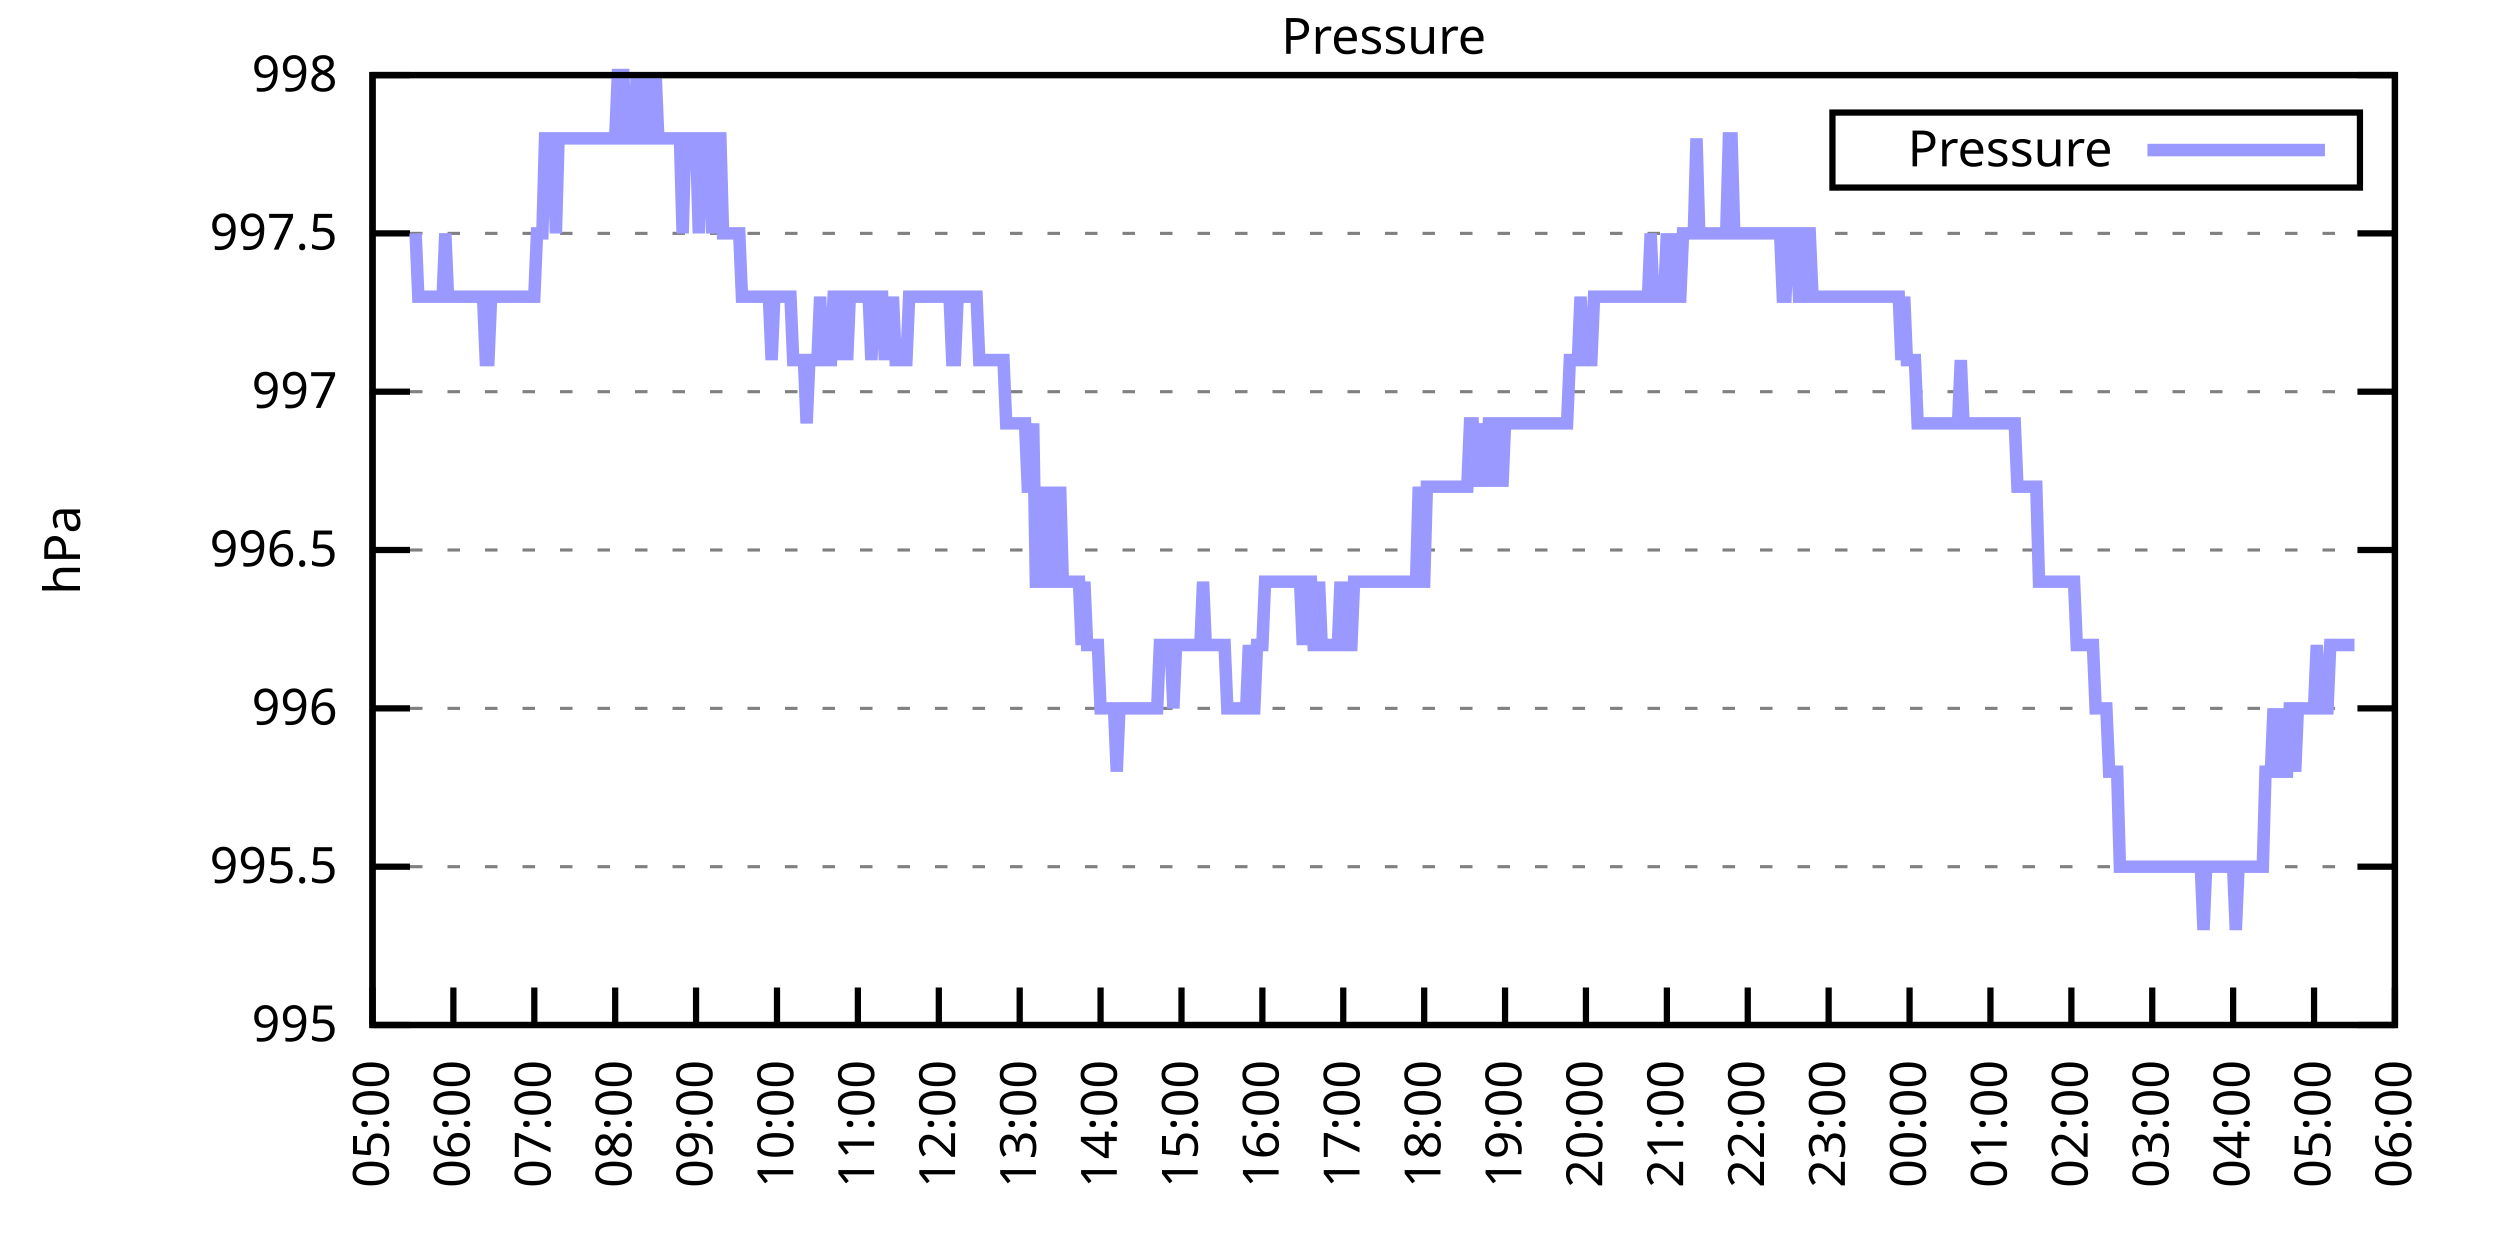
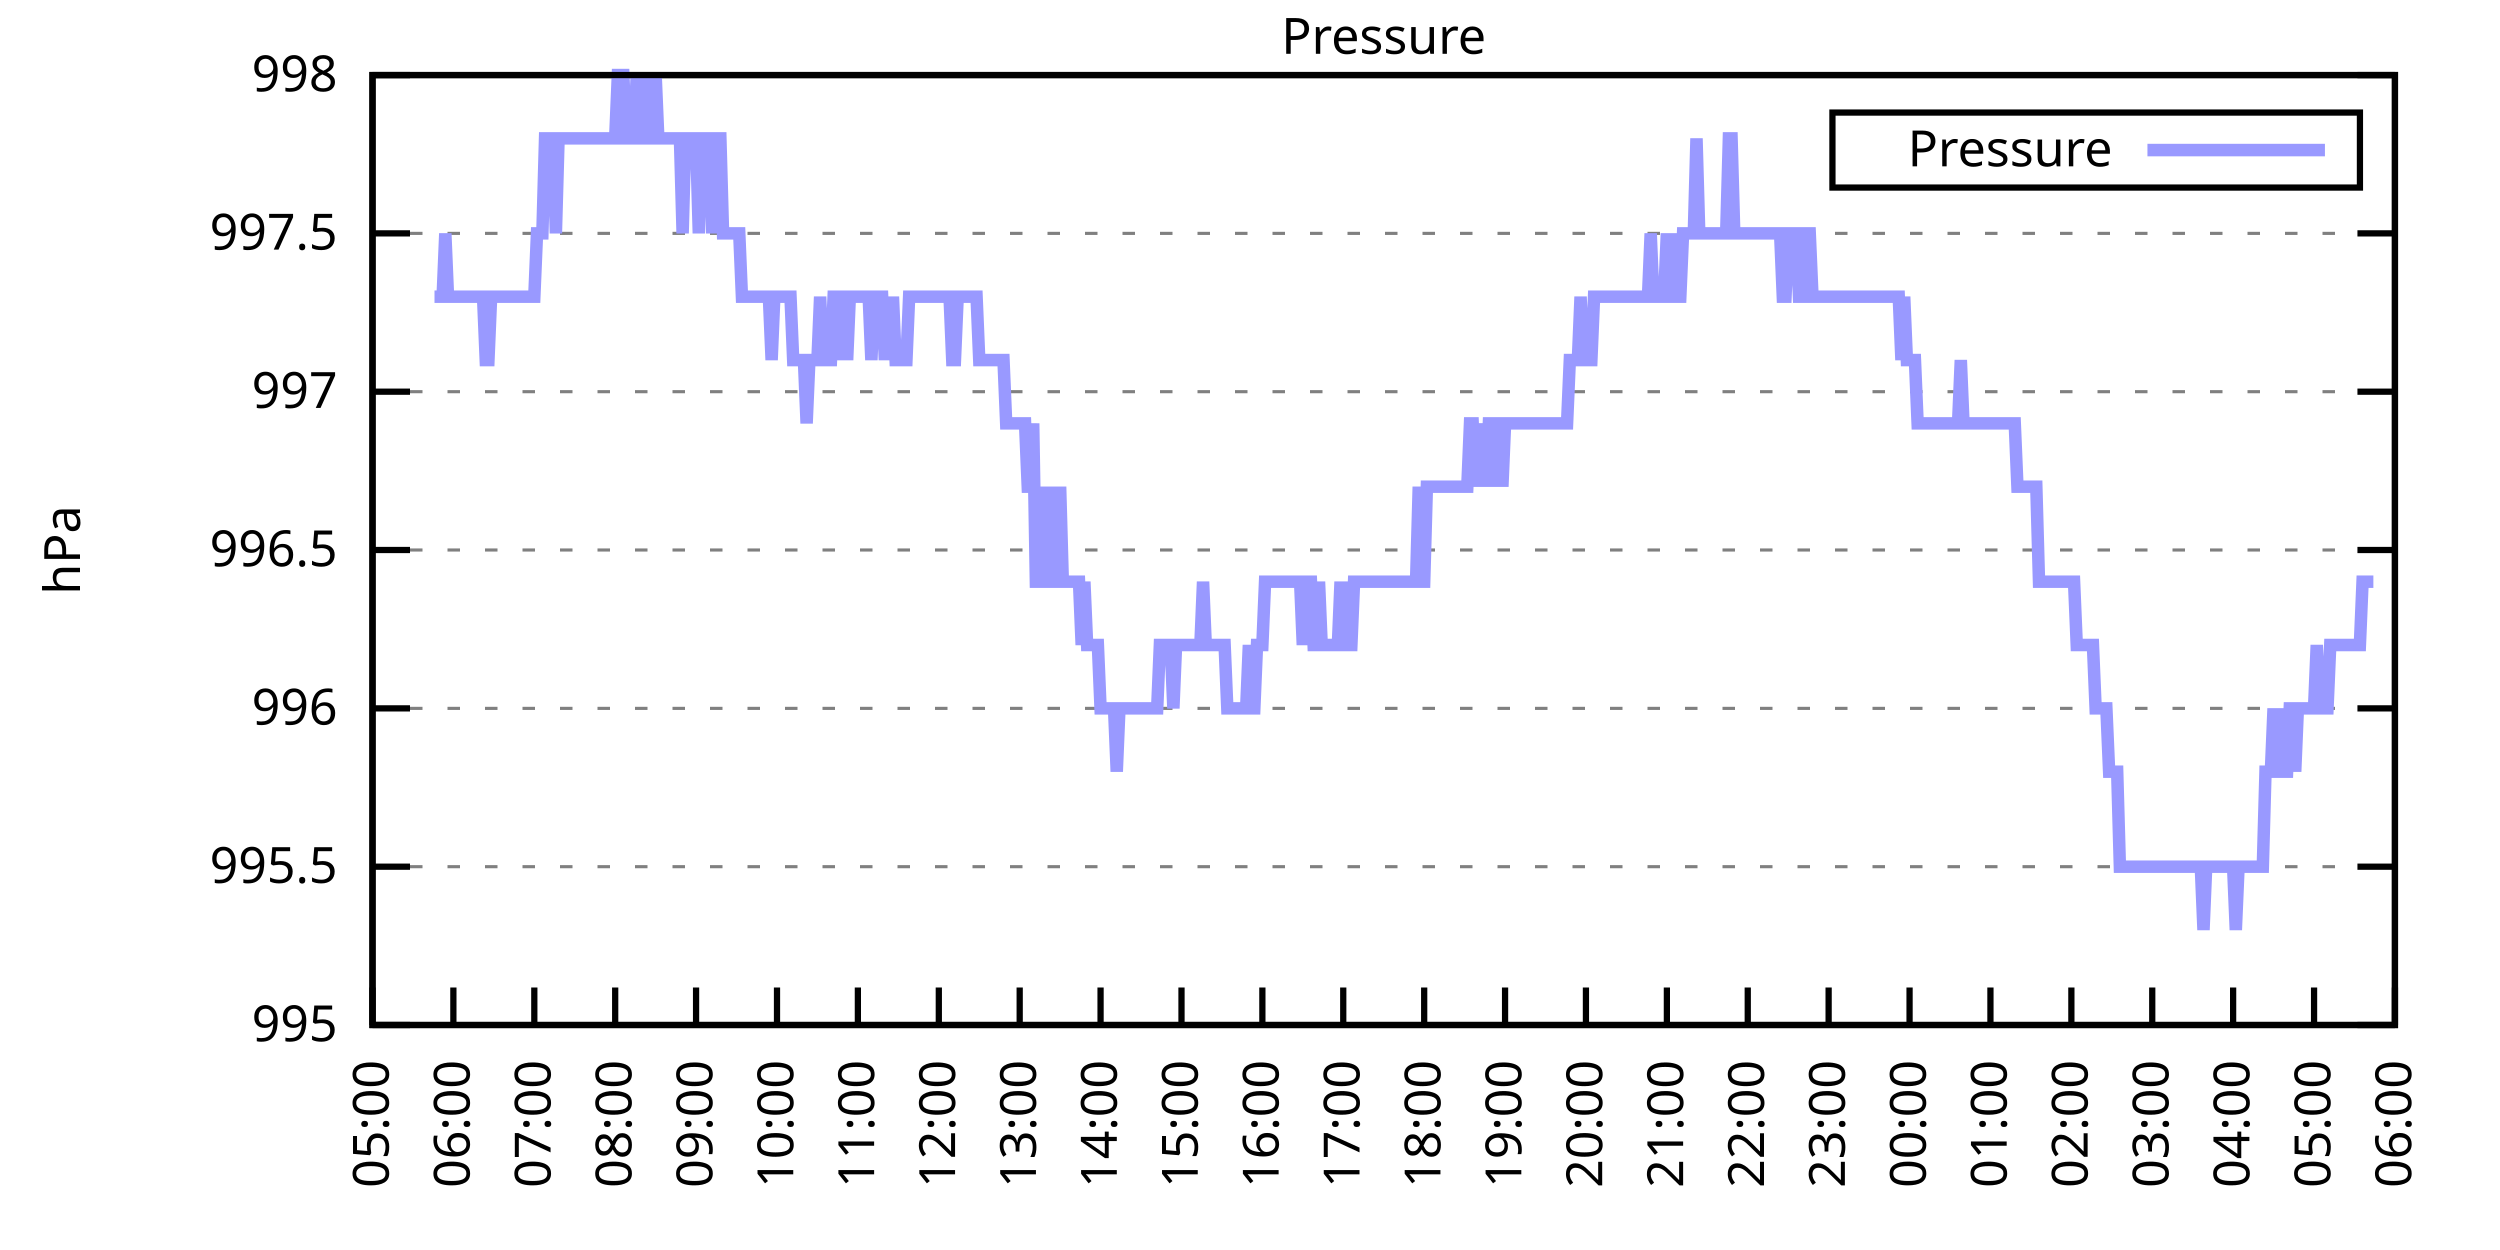
<svg xmlns="http://www.w3.org/2000/svg" xmlns:xlink="http://www.w3.org/1999/xlink" width="400" height="200" viewBox="0 0 400 200">
  <g id="gnuplot_canvas">
    <rect x="0" y="0" width="400" height="200" fill="none" />
    <defs>
      <circle id="gpDot" r="0.5" stroke-width="0.5" stroke="currentColor" />
      <path id="gpPt0" stroke-width="0.333" stroke="currentColor" d="M-1,0 h2 M0,-1 v2" />
      <path id="gpPt1" stroke-width="0.333" stroke="currentColor" d="M-1,-1 L1,1 M1,-1 L-1,1" />
      <path id="gpPt2" stroke-width="0.333" stroke="currentColor" d="M-1,0 L1,0 M0,-1 L0,1 M-1,-1 L1,1 M-1,1 L1,-1" />
      <rect id="gpPt3" stroke-width="0.333" stroke="currentColor" x="-1" y="-1" width="2" height="2" />
      <rect id="gpPt4" stroke-width="0.333" stroke="currentColor" fill="currentColor" x="-1" y="-1" width="2" height="2" />
      <circle id="gpPt5" stroke-width="0.333" stroke="currentColor" cx="0" cy="0" r="1" />
      <use xlink:href="#gpPt5" id="gpPt6" fill="currentColor" stroke="none" />
      <path id="gpPt7" stroke-width="0.333" stroke="currentColor" d="M0,-1.33 L-1.33,0.67 L1.33,0.67 z" />
      <use xlink:href="#gpPt7" id="gpPt8" fill="currentColor" stroke="none" />
      <use xlink:href="#gpPt7" id="gpPt9" stroke="currentColor" transform="rotate(180)" />
      <use xlink:href="#gpPt9" id="gpPt10" fill="currentColor" stroke="none" />
      <use xlink:href="#gpPt3" id="gpPt11" stroke="currentColor" transform="rotate(45)" />
      <use xlink:href="#gpPt11" id="gpPt12" fill="currentColor" stroke="none" />
      <path id="gpPt13" stroke-width="0.333" stroke="currentColor" d="M0,1.330 L1.265,0.411 L0.782,-1.067 L-0.782,-1.076 L-1.265,0.411 z" />
      <use xlink:href="#gpPt13" id="gpPt14" fill="currentColor" stroke="none" />
      <filter id="textbox" filterUnits="objectBoundingBox" x="0" y="0" height="1" width="1">
        <feFlood flood-color="white" flood-opacity="1" result="bgnd" />
        <feComposite in="SourceGraphic" in2="bgnd" operator="atop" />
      </filter>
      <filter id="greybox" filterUnits="objectBoundingBox" x="0" y="0" height="1" width="1">
        <feFlood flood-color="lightgrey" flood-opacity="1" result="grey" />
        <feComposite in="SourceGraphic" in2="grey" operator="atop" />
      </filter>
    </defs>
    <g fill="none" color="white" stroke="currentColor" stroke-width="1.00" stroke-linecap="butt" stroke-linejoin="miter">
</g>
    <g fill="none" color="black" stroke="currentColor" stroke-width="1.00" stroke-linecap="butt" stroke-linejoin="miter">
      <g stroke="none" shape-rendering="crispEdges">
        <polygon fill="rgb(255, 255, 255)" points="59.60,164.00 383.18,164.00 383.18,12.02 59.60,12.02 " />
      </g>
    </g>
    <g fill="none" color="black" stroke="currentColor" stroke-width="1.00" stroke-linecap="butt" stroke-linejoin="miter">
</g>
    <g fill="none" color="black" stroke="black" stroke-width="0.50" stroke-linecap="butt" stroke-linejoin="miter">
</g>
    <g fill="none" color="gray" stroke="currentColor" stroke-width="0.50" stroke-linecap="butt" stroke-linejoin="miter">
      <path stroke="gray" stroke-dasharray="2,4" class="gridline" d="M59.60,164.00 L383.19,164.00  " />
    </g>
    <g fill="none" color="gray" stroke="gray" stroke-width="1.00" stroke-linecap="butt" stroke-linejoin="miter">
</g>
    <g fill="none" color="black" stroke="currentColor" stroke-width="1.00" stroke-linecap="butt" stroke-linejoin="miter">
      <path stroke="black" d="M59.60,164.00 L65.60,164.00 M383.19,164.00 L377.19,164.00  " />
      <g transform="translate(54.00,166.60)" stroke="none" fill="black" font-family="Sans" font-size="8.00" text-anchor="end">
        <text>
          <tspan font-family="Sans"> 995</tspan>
        </text>
      </g>
    </g>
    <g fill="none" color="black" stroke="currentColor" stroke-width="1.00" stroke-linecap="butt" stroke-linejoin="miter">
</g>
    <g fill="none" color="black" stroke="black" stroke-width="0.50" stroke-linecap="butt" stroke-linejoin="miter">
</g>
    <g fill="none" color="gray" stroke="currentColor" stroke-width="0.50" stroke-linecap="butt" stroke-linejoin="miter">
      <path stroke="gray" stroke-dasharray="2,4" class="gridline" d="M59.60,138.67 L383.19,138.67  " />
    </g>
    <g fill="none" color="gray" stroke="gray" stroke-width="1.00" stroke-linecap="butt" stroke-linejoin="miter">
</g>
    <g fill="none" color="black" stroke="currentColor" stroke-width="1.00" stroke-linecap="butt" stroke-linejoin="miter">
      <path stroke="black" d="M59.60,138.67 L65.60,138.67 M383.19,138.67 L377.19,138.67  " />
      <g transform="translate(54.00,141.27)" stroke="none" fill="black" font-family="Sans" font-size="8.00" text-anchor="end">
        <text>
          <tspan font-family="Sans"> 995.5</tspan>
        </text>
      </g>
    </g>
    <g fill="none" color="black" stroke="currentColor" stroke-width="1.00" stroke-linecap="butt" stroke-linejoin="miter">
</g>
    <g fill="none" color="black" stroke="black" stroke-width="0.50" stroke-linecap="butt" stroke-linejoin="miter">
</g>
    <g fill="none" color="gray" stroke="currentColor" stroke-width="0.50" stroke-linecap="butt" stroke-linejoin="miter">
      <path stroke="gray" stroke-dasharray="2,4" class="gridline" d="M59.60,113.34 L383.19,113.34  " />
    </g>
    <g fill="none" color="gray" stroke="gray" stroke-width="1.00" stroke-linecap="butt" stroke-linejoin="miter">
</g>
    <g fill="none" color="black" stroke="currentColor" stroke-width="1.00" stroke-linecap="butt" stroke-linejoin="miter">
      <path stroke="black" d="M59.60,113.34 L65.60,113.34 M383.19,113.34 L377.19,113.34  " />
      <g transform="translate(54.00,115.94)" stroke="none" fill="black" font-family="Sans" font-size="8.00" text-anchor="end">
        <text>
          <tspan font-family="Sans"> 996</tspan>
        </text>
      </g>
    </g>
    <g fill="none" color="black" stroke="currentColor" stroke-width="1.00" stroke-linecap="butt" stroke-linejoin="miter">
</g>
    <g fill="none" color="black" stroke="black" stroke-width="0.50" stroke-linecap="butt" stroke-linejoin="miter">
</g>
    <g fill="none" color="gray" stroke="currentColor" stroke-width="0.50" stroke-linecap="butt" stroke-linejoin="miter">
      <path stroke="gray" stroke-dasharray="2,4" class="gridline" d="M59.60,88.00 L383.19,88.00  " />
    </g>
    <g fill="none" color="gray" stroke="gray" stroke-width="1.00" stroke-linecap="butt" stroke-linejoin="miter">
</g>
    <g fill="none" color="black" stroke="currentColor" stroke-width="1.00" stroke-linecap="butt" stroke-linejoin="miter">
      <path stroke="black" d="M59.60,88.00 L65.60,88.00 M383.19,88.00 L377.19,88.00  " />
      <g transform="translate(54.00,90.60)" stroke="none" fill="black" font-family="Sans" font-size="8.00" text-anchor="end">
        <text>
          <tspan font-family="Sans"> 996.5</tspan>
        </text>
      </g>
    </g>
    <g fill="none" color="black" stroke="currentColor" stroke-width="1.00" stroke-linecap="butt" stroke-linejoin="miter">
</g>
    <g fill="none" color="black" stroke="black" stroke-width="0.50" stroke-linecap="butt" stroke-linejoin="miter">
</g>
    <g fill="none" color="gray" stroke="currentColor" stroke-width="0.50" stroke-linecap="butt" stroke-linejoin="miter">
      <path stroke="gray" stroke-dasharray="2,4" class="gridline" d="M59.60,62.67 L383.19,62.67  " />
    </g>
    <g fill="none" color="gray" stroke="gray" stroke-width="1.00" stroke-linecap="butt" stroke-linejoin="miter">
</g>
    <g fill="none" color="black" stroke="currentColor" stroke-width="1.00" stroke-linecap="butt" stroke-linejoin="miter">
      <path stroke="black" d="M59.60,62.67 L65.60,62.67 M383.19,62.67 L377.19,62.67  " />
      <g transform="translate(54.00,65.27)" stroke="none" fill="black" font-family="Sans" font-size="8.00" text-anchor="end">
        <text>
          <tspan font-family="Sans"> 997</tspan>
        </text>
      </g>
    </g>
    <g fill="none" color="black" stroke="currentColor" stroke-width="1.00" stroke-linecap="butt" stroke-linejoin="miter">
</g>
    <g fill="none" color="black" stroke="black" stroke-width="0.50" stroke-linecap="butt" stroke-linejoin="miter">
</g>
    <g fill="none" color="gray" stroke="currentColor" stroke-width="0.50" stroke-linecap="butt" stroke-linejoin="miter">
      <path stroke="gray" stroke-dasharray="2,4" class="gridline" d="M59.60,37.34 L383.19,37.34  " />
    </g>
    <g fill="none" color="gray" stroke="gray" stroke-width="1.00" stroke-linecap="butt" stroke-linejoin="miter">
</g>
    <g fill="none" color="black" stroke="currentColor" stroke-width="1.00" stroke-linecap="butt" stroke-linejoin="miter">
      <path stroke="black" d="M59.60,37.34 L65.60,37.34 M383.19,37.34 L377.19,37.34  " />
      <g transform="translate(54.00,39.94)" stroke="none" fill="black" font-family="Sans" font-size="8.00" text-anchor="end">
        <text>
          <tspan font-family="Sans"> 997.5</tspan>
        </text>
      </g>
    </g>
    <g fill="none" color="black" stroke="currentColor" stroke-width="1.00" stroke-linecap="butt" stroke-linejoin="miter">
</g>
    <g fill="none" color="black" stroke="black" stroke-width="0.50" stroke-linecap="butt" stroke-linejoin="miter">
</g>
    <g fill="none" color="gray" stroke="currentColor" stroke-width="0.50" stroke-linecap="butt" stroke-linejoin="miter">
      <path stroke="gray" stroke-dasharray="2,4" class="gridline" d="M59.60,12.01 L383.19,12.01  " />
    </g>
    <g fill="none" color="gray" stroke="gray" stroke-width="1.00" stroke-linecap="butt" stroke-linejoin="miter">
</g>
    <g fill="none" color="black" stroke="currentColor" stroke-width="1.00" stroke-linecap="butt" stroke-linejoin="miter">
      <path stroke="black" d="M59.60,12.01 L65.60,12.01 M383.19,12.01 L377.19,12.01  " />
      <g transform="translate(54.00,14.61)" stroke="none" fill="black" font-family="Sans" font-size="8.00" text-anchor="end">
        <text>
          <tspan font-family="Sans"> 998</tspan>
        </text>
      </g>
    </g>
    <g fill="none" color="black" stroke="currentColor" stroke-width="1.00" stroke-linecap="butt" stroke-linejoin="miter">
      <path stroke="black" d="M59.60,164.00 L59.60,158.00  " />
      <g transform="translate(62.20,169.60) rotate(270.00)" stroke="none" fill="black" font-family="Sans" font-size="8.00" text-anchor="end">
        <text>
          <tspan font-family="Sans">05:00</tspan>
        </text>
      </g>
    </g>
    <g fill="none" color="black" stroke="currentColor" stroke-width="1.00" stroke-linecap="butt" stroke-linejoin="miter">
      <path stroke="black" d="M72.54,164.00 L72.54,158.00  " />
      <g transform="translate(75.14,169.60) rotate(270.00)" stroke="none" fill="black" font-family="Sans" font-size="8.00" text-anchor="end">
        <text>
          <tspan font-family="Sans">06:00</tspan>
        </text>
      </g>
    </g>
    <g fill="none" color="black" stroke="currentColor" stroke-width="1.00" stroke-linecap="butt" stroke-linejoin="miter">
      <path stroke="black" d="M85.49,164.00 L85.49,158.00  " />
      <g transform="translate(88.09,169.60) rotate(270.00)" stroke="none" fill="black" font-family="Sans" font-size="8.00" text-anchor="end">
        <text>
          <tspan font-family="Sans">07:00</tspan>
        </text>
      </g>
    </g>
    <g fill="none" color="black" stroke="currentColor" stroke-width="1.00" stroke-linecap="butt" stroke-linejoin="miter">
      <path stroke="black" d="M98.43,164.00 L98.43,158.00  " />
      <g transform="translate(101.03,169.60) rotate(270.00)" stroke="none" fill="black" font-family="Sans" font-size="8.00" text-anchor="end">
        <text>
          <tspan font-family="Sans">08:00</tspan>
        </text>
      </g>
    </g>
    <g fill="none" color="black" stroke="currentColor" stroke-width="1.00" stroke-linecap="butt" stroke-linejoin="miter">
      <path stroke="black" d="M111.37,164.00 L111.37,158.00  " />
      <g transform="translate(113.97,169.60) rotate(270.00)" stroke="none" fill="black" font-family="Sans" font-size="8.00" text-anchor="end">
        <text>
          <tspan font-family="Sans">09:00</tspan>
        </text>
      </g>
    </g>
    <g fill="none" color="black" stroke="currentColor" stroke-width="1.00" stroke-linecap="butt" stroke-linejoin="miter">
      <path stroke="black" d="M124.32,164.00 L124.32,158.00  " />
      <g transform="translate(126.92,169.60) rotate(270.00)" stroke="none" fill="black" font-family="Sans" font-size="8.00" text-anchor="end">
        <text>
          <tspan font-family="Sans">10:00</tspan>
        </text>
      </g>
    </g>
    <g fill="none" color="black" stroke="currentColor" stroke-width="1.00" stroke-linecap="butt" stroke-linejoin="miter">
      <path stroke="black" d="M137.26,164.00 L137.26,158.00  " />
      <g transform="translate(139.86,169.60) rotate(270.00)" stroke="none" fill="black" font-family="Sans" font-size="8.00" text-anchor="end">
        <text>
          <tspan font-family="Sans">11:00</tspan>
        </text>
      </g>
    </g>
    <g fill="none" color="black" stroke="currentColor" stroke-width="1.00" stroke-linecap="butt" stroke-linejoin="miter">
      <path stroke="black" d="M150.21,164.00 L150.21,158.00  " />
      <g transform="translate(152.81,169.60) rotate(270.00)" stroke="none" fill="black" font-family="Sans" font-size="8.00" text-anchor="end">
        <text>
          <tspan font-family="Sans">12:00</tspan>
        </text>
      </g>
    </g>
    <g fill="none" color="black" stroke="currentColor" stroke-width="1.00" stroke-linecap="butt" stroke-linejoin="miter">
      <path stroke="black" d="M163.15,164.00 L163.15,158.00  " />
      <g transform="translate(165.75,169.60) rotate(270.00)" stroke="none" fill="black" font-family="Sans" font-size="8.00" text-anchor="end">
        <text>
          <tspan font-family="Sans">13:00</tspan>
        </text>
      </g>
    </g>
    <g fill="none" color="black" stroke="currentColor" stroke-width="1.00" stroke-linecap="butt" stroke-linejoin="miter">
      <path stroke="black" d="M176.09,164.00 L176.09,158.00  " />
      <g transform="translate(178.69,169.60) rotate(270.00)" stroke="none" fill="black" font-family="Sans" font-size="8.00" text-anchor="end">
        <text>
          <tspan font-family="Sans">14:00</tspan>
        </text>
      </g>
    </g>
    <g fill="none" color="black" stroke="currentColor" stroke-width="1.00" stroke-linecap="butt" stroke-linejoin="miter">
      <path stroke="black" d="M189.04,164.00 L189.04,158.00  " />
      <g transform="translate(191.64,169.60) rotate(270.00)" stroke="none" fill="black" font-family="Sans" font-size="8.00" text-anchor="end">
        <text>
          <tspan font-family="Sans">15:00</tspan>
        </text>
      </g>
    </g>
    <g fill="none" color="black" stroke="currentColor" stroke-width="1.00" stroke-linecap="butt" stroke-linejoin="miter">
      <path stroke="black" d="M201.98,164.00 L201.98,158.00  " />
      <g transform="translate(204.58,169.60) rotate(270.00)" stroke="none" fill="black" font-family="Sans" font-size="8.00" text-anchor="end">
        <text>
          <tspan font-family="Sans">16:00</tspan>
        </text>
      </g>
    </g>
    <g fill="none" color="black" stroke="currentColor" stroke-width="1.00" stroke-linecap="butt" stroke-linejoin="miter">
      <path stroke="black" d="M214.92,164.00 L214.92,158.00  " />
      <g transform="translate(217.52,169.60) rotate(270.00)" stroke="none" fill="black" font-family="Sans" font-size="8.00" text-anchor="end">
        <text>
          <tspan font-family="Sans">17:00</tspan>
        </text>
      </g>
    </g>
    <g fill="none" color="black" stroke="currentColor" stroke-width="1.00" stroke-linecap="butt" stroke-linejoin="miter">
      <path stroke="black" d="M227.87,164.00 L227.87,158.00  " />
      <g transform="translate(230.47,169.60) rotate(270.00)" stroke="none" fill="black" font-family="Sans" font-size="8.00" text-anchor="end">
        <text>
          <tspan font-family="Sans">18:00</tspan>
        </text>
      </g>
    </g>
    <g fill="none" color="black" stroke="currentColor" stroke-width="1.00" stroke-linecap="butt" stroke-linejoin="miter">
      <path stroke="black" d="M240.81,164.00 L240.81,158.00  " />
      <g transform="translate(243.41,169.60) rotate(270.00)" stroke="none" fill="black" font-family="Sans" font-size="8.00" text-anchor="end">
        <text>
          <tspan font-family="Sans">19:00</tspan>
        </text>
      </g>
    </g>
    <g fill="none" color="black" stroke="currentColor" stroke-width="1.00" stroke-linecap="butt" stroke-linejoin="miter">
      <path stroke="black" d="M253.75,164.00 L253.75,158.00  " />
      <g transform="translate(256.35,169.60) rotate(270.00)" stroke="none" fill="black" font-family="Sans" font-size="8.00" text-anchor="end">
        <text>
          <tspan font-family="Sans">20:00</tspan>
        </text>
      </g>
    </g>
    <g fill="none" color="black" stroke="currentColor" stroke-width="1.00" stroke-linecap="butt" stroke-linejoin="miter">
      <path stroke="black" d="M266.70,164.00 L266.70,158.00  " />
      <g transform="translate(269.30,169.60) rotate(270.00)" stroke="none" fill="black" font-family="Sans" font-size="8.00" text-anchor="end">
        <text>
          <tspan font-family="Sans">21:00</tspan>
        </text>
      </g>
    </g>
    <g fill="none" color="black" stroke="currentColor" stroke-width="1.00" stroke-linecap="butt" stroke-linejoin="miter">
      <path stroke="black" d="M279.64,164.00 L279.64,158.00  " />
      <g transform="translate(282.24,169.60) rotate(270.00)" stroke="none" fill="black" font-family="Sans" font-size="8.00" text-anchor="end">
        <text>
          <tspan font-family="Sans">22:00</tspan>
        </text>
      </g>
    </g>
    <g fill="none" color="black" stroke="currentColor" stroke-width="1.00" stroke-linecap="butt" stroke-linejoin="miter">
      <path stroke="black" d="M292.58,164.00 L292.58,158.00  " />
      <g transform="translate(295.18,169.60) rotate(270.00)" stroke="none" fill="black" font-family="Sans" font-size="8.00" text-anchor="end">
        <text>
          <tspan font-family="Sans">23:00</tspan>
        </text>
      </g>
    </g>
    <g fill="none" color="black" stroke="currentColor" stroke-width="1.00" stroke-linecap="butt" stroke-linejoin="miter">
      <path stroke="black" d="M305.53,164.00 L305.53,158.00  " />
      <g transform="translate(308.13,169.60) rotate(270.00)" stroke="none" fill="black" font-family="Sans" font-size="8.00" text-anchor="end">
        <text>
          <tspan font-family="Sans">00:00</tspan>
        </text>
      </g>
    </g>
    <g fill="none" color="black" stroke="currentColor" stroke-width="1.00" stroke-linecap="butt" stroke-linejoin="miter">
      <path stroke="black" d="M318.47,164.00 L318.47,158.00  " />
      <g transform="translate(321.07,169.60) rotate(270.00)" stroke="none" fill="black" font-family="Sans" font-size="8.00" text-anchor="end">
        <text>
          <tspan font-family="Sans">01:00</tspan>
        </text>
      </g>
    </g>
    <g fill="none" color="black" stroke="currentColor" stroke-width="1.00" stroke-linecap="butt" stroke-linejoin="miter">
      <path stroke="black" d="M331.42,164.00 L331.42,158.00  " />
      <g transform="translate(334.02,169.60) rotate(270.00)" stroke="none" fill="black" font-family="Sans" font-size="8.00" text-anchor="end">
        <text>
          <tspan font-family="Sans">02:00</tspan>
        </text>
      </g>
    </g>
    <g fill="none" color="black" stroke="currentColor" stroke-width="1.00" stroke-linecap="butt" stroke-linejoin="miter">
      <path stroke="black" d="M344.36,164.00 L344.36,158.00  " />
      <g transform="translate(346.96,169.60) rotate(270.00)" stroke="none" fill="black" font-family="Sans" font-size="8.00" text-anchor="end">
        <text>
          <tspan font-family="Sans">03:00</tspan>
        </text>
      </g>
    </g>
    <g fill="none" color="black" stroke="currentColor" stroke-width="1.00" stroke-linecap="butt" stroke-linejoin="miter">
      <path stroke="black" d="M357.30,164.00 L357.30,158.00  " />
      <g transform="translate(359.90,169.60) rotate(270.00)" stroke="none" fill="black" font-family="Sans" font-size="8.00" text-anchor="end">
        <text>
          <tspan font-family="Sans">04:00</tspan>
        </text>
      </g>
    </g>
    <g fill="none" color="black" stroke="currentColor" stroke-width="1.00" stroke-linecap="butt" stroke-linejoin="miter">
      <path stroke="black" d="M370.25,164.00 L370.25,158.00  " />
      <g transform="translate(372.85,169.60) rotate(270.00)" stroke="none" fill="black" font-family="Sans" font-size="8.00" text-anchor="end">
        <text>
          <tspan font-family="Sans">05:00</tspan>
        </text>
      </g>
    </g>
    <g fill="none" color="black" stroke="currentColor" stroke-width="1.00" stroke-linecap="butt" stroke-linejoin="miter">
      <path stroke="black" d="M383.19,164.00 L383.19,158.00  " />
      <g transform="translate(385.79,169.60) rotate(270.00)" stroke="none" fill="black" font-family="Sans" font-size="8.00" text-anchor="end">
        <text>
          <tspan font-family="Sans">06:00</tspan>
        </text>
      </g>
    </g>
    <g fill="none" color="black" stroke="currentColor" stroke-width="1.00" stroke-linecap="butt" stroke-linejoin="miter">
</g>
    <g fill="none" color="black" stroke="currentColor" stroke-width="1.00" stroke-linecap="butt" stroke-linejoin="miter">
      <path stroke="black" d="M59.60,12.01 L59.60,164.00 L383.19,164.00 L383.19,12.01 L59.60,12.01 Z  " />
    </g>
    <g fill="none" color="black" stroke="currentColor" stroke-width="1.00" stroke-linecap="butt" stroke-linejoin="miter">
</g>
    <g fill="none" color="black" stroke="currentColor" stroke-width="1.00" stroke-linecap="butt" stroke-linejoin="miter">
      <path stroke="black" d="M293.19,30.01 L293.19,18.01 L377.59,18.01 L377.59,30.01 L293.19,30.01 Z  " />
    </g>
    <g id="Pressure_plot_1">
      <g fill="none" color="white" stroke="black" stroke-width="2.00" stroke-linecap="butt" stroke-linejoin="miter">
</g>
      <g fill="none" color="black" stroke="currentColor" stroke-width="2.00" stroke-linecap="butt" stroke-linejoin="miter">
        <g transform="translate(337.99,26.61)" stroke="none" fill="black" font-family="Sans" font-size="8.00" text-anchor="end">
          <text>
            <tspan font-family="Sans">Pressure</tspan>
          </text>
        </g>
      </g>
      <g fill="none" color="black" stroke="currentColor" stroke-width="2.00" stroke-linecap="butt" stroke-linejoin="miter">
-         <path stroke="rgb(153, 153, 255)" d="M343.59,24.01 L371.99,24.01 M66.50,37.34 L66.93,47.47 L67.37,47.47 L67.80,47.47 L68.23,47.47 L68.66,47.47   L69.09,47.47 L69.52,47.47 L69.95,47.47 L70.39,47.47 L70.82,47.47 L71.25,37.34 L71.68,47.47 L72.11,47.47   L72.54,47.47 L72.98,47.47 L73.41,47.47 L73.84,47.47 L74.27,47.47 L74.70,47.47 L75.13,47.47 L75.56,47.47   L76.00,47.47 L76.43,47.47 L76.86,47.47 L77.29,47.47 L77.72,57.61 L78.15,57.61 L78.58,47.47 L79.02,47.47   L79.45,47.47 L79.88,47.47 L80.31,47.47 L80.74,47.47 L81.17,47.47 L81.60,47.47 L82.04,47.47 L82.47,47.47   L82.90,47.47 L83.33,47.47 L83.76,47.47 L84.19,47.47 L84.62,47.47 L85.06,47.47 L85.49,47.47 L85.92,37.34   L86.35,37.34 L86.78,37.34 L87.21,22.14 L87.64,22.14 L88.08,22.14 L88.51,22.14 L88.94,37.34 L89.37,22.14   L89.80,22.14 L90.23,22.14 L90.66,22.14 L91.10,22.14 L91.53,22.14 L91.96,22.14 L92.39,22.14 L92.82,22.14   L93.25,22.14 L93.68,22.14 L94.12,22.14 L94.55,22.14 L94.98,22.14 L95.41,22.14 L95.84,22.14 L96.27,22.14   L96.70,22.14 L97.14,22.14 L97.57,22.14 L98.00,22.14 L98.43,22.14 L98.86,12.01 L99.29,12.01 L99.73,12.01   L100.16,22.14 L100.59,22.14 L101.02,22.14 L101.45,22.14 L101.88,12.01 L102.31,22.14 L102.75,22.14 L103.18,22.14   L103.61,12.01 L104.04,22.14 L104.47,22.14 L104.90,12.01 L105.33,22.14 L105.77,22.14 L106.20,22.14 L106.63,22.14   L107.06,22.14 L107.49,22.14 L107.92,22.14 L108.35,22.14 L108.79,22.14 L109.22,37.34 L109.65,22.14 L110.08,22.14   L110.51,22.14 L110.94,22.14 L111.37,22.14 L111.81,37.34 L112.24,22.14 L112.67,22.14 L113.10,22.14 L113.53,22.14   L113.96,37.34 L114.39,22.14 L114.83,22.14 L115.26,22.14 L115.69,37.34 L116.12,37.34 L116.55,37.34 L116.98,37.34   L117.41,37.34 L117.85,37.34 L118.28,37.34 L118.71,47.47 L119.14,47.47 L119.57,47.47 L120.00,47.47 L120.43,47.47   L120.87,47.47 L121.30,47.47 L121.73,47.47 L122.16,47.47 L122.59,47.47 L123.02,47.47 L123.46,57.61 L123.89,47.47   L124.32,47.47 L124.75,47.47 L125.18,47.47 L125.61,47.47 L126.04,47.47 L126.48,47.47 L126.91,57.61 L127.34,57.61   L127.77,57.61 L128.20,57.61 L128.63,57.61 L129.06,67.74 L129.50,57.61 L129.93,57.61 L130.36,57.61 L130.79,57.61   L131.22,47.47 L131.65,57.61 L132.08,57.61 L132.52,57.61 L132.95,57.61 L133.38,47.47 L133.81,47.47 L134.24,57.61   L134.67,47.47 L135.10,47.47 L135.54,57.61 L135.97,47.47 L136.40,47.47 L136.83,47.47 L137.26,47.47 L137.69,47.47   L138.12,47.47 L138.56,47.47 L138.99,47.47 L139.42,57.61 L139.85,47.47 L140.28,47.47 L140.71,47.47 L141.14,47.47   L141.58,57.61 L142.01,47.47 L142.44,57.61 L142.87,47.47 L143.30,57.61 L143.73,57.61 L144.16,57.61 L144.60,57.61   L145.03,57.61 L145.46,47.47 L145.89,47.47 L146.32,47.47 L146.75,47.47 L147.19,47.47 L147.62,47.47 L148.05,47.47   L148.48,47.47 L148.91,47.47 L149.34,47.47 L149.77,47.47 L150.21,47.47 L150.64,47.47 L151.07,47.47 L151.50,47.47   L151.93,47.47 L152.36,57.61 L152.79,57.61 L153.23,47.47 L153.66,47.47 L154.09,47.47 L154.52,47.47 L154.95,47.47   L155.38,47.47 L155.81,47.47 L156.25,47.47 L156.68,57.61 L157.11,57.61 L157.54,57.61 L157.97,57.61 L158.40,57.61   L158.83,57.61 L159.27,57.61 L159.70,57.61 L160.13,57.61 L160.56,57.61 L160.99,67.74 L161.42,67.74 L161.85,67.74   L162.29,67.74 L162.72,67.74 L163.15,67.74 L163.58,67.74 L164.01,67.74 L164.44,77.87 L164.87,77.87 L165.31,67.74   L165.74,93.07 L166.17,93.07 L166.60,77.87 L167.03,93.07 L167.46,93.07 L167.89,77.87 L168.33,93.07 L168.76,93.07   L169.19,93.07 L169.62,77.87 L170.05,93.07 L170.48,93.07 L170.91,93.07 L171.35,93.07 L171.78,93.07 L172.21,93.07   L172.64,93.07 L173.07,103.20 L173.50,93.07 L173.94,103.20 L174.37,103.20 L174.80,103.20 L175.23,103.20 L175.66,103.20   L176.09,113.34 L176.52,113.34 L176.96,113.34 L177.39,113.34 L177.82,113.34 L178.25,113.34 L178.68,123.47 L179.11,113.34   L179.54,113.34 L179.98,113.34 L180.41,113.34 L180.84,113.34 L181.27,113.34 L181.70,113.34 L182.13,113.34 L182.56,113.34   L183.00,113.34 L183.43,113.34 L183.86,113.34 L184.29,113.34 L184.72,113.34 L185.15,113.34 L185.58,103.20 L186.02,103.20   L186.45,103.20 L186.88,103.20 L187.31,103.20 L187.74,113.34 L188.17,103.20 L188.60,103.20 L189.04,103.20 L189.47,103.20   L189.90,103.20 L190.33,103.20 L190.76,103.20 L191.19,103.20 L191.62,103.20 L192.06,103.20 L192.49,93.07 L192.92,103.20   L193.35,103.20 L193.78,103.20 L194.21,103.20 L194.64,103.20 L195.08,103.20 L195.51,103.20 L195.94,103.20 L196.37,113.34   L196.80,113.34 L197.23,113.34 L197.67,113.34 L198.10,113.34 L198.53,113.34 L198.96,113.34 L199.39,113.34 L199.82,103.20   L200.25,113.34 L200.69,113.34 L201.12,103.20 L201.55,103.20 L201.98,103.20 L202.41,93.07 L202.84,93.07 L203.27,93.07   L203.71,93.07 L204.14,93.07 L204.57,93.07 L205.00,93.07 L205.43,93.07 L205.86,93.07 L206.29,93.07 L206.73,93.07   L207.16,93.07 L207.59,93.07 L208.02,93.07 L208.45,103.20 L208.88,93.07 L209.31,93.07 L209.75,93.07 L210.18,103.20   L210.61,103.20 L211.04,93.07 L211.47,103.20 L211.90,103.20 L212.33,103.20 L212.77,103.20 L213.20,103.20 L213.63,103.20   L214.06,103.20 L214.49,93.07 L214.92,103.20 L215.35,93.07 L215.79,103.20 L216.22,103.20 L216.65,93.07 L217.08,93.07   L217.51,93.07 L217.94,93.07 L218.37,93.07 L218.81,93.07 L219.24,93.07 L219.67,93.07 L220.10,93.07 L220.53,93.07   L220.96,93.07 L221.40,93.07 L221.83,93.07 L222.26,93.07 L222.69,93.07 L223.12,93.07 L223.55,93.07 L223.98,93.07   L224.42,93.07 L224.85,93.07 L225.28,93.07 L225.71,93.07 L226.14,93.07 L226.57,93.07 L227.00,77.87 L227.44,93.07   L227.87,93.07 L228.30,77.87 L228.73,77.87 L229.16,77.87 L229.59,77.87 L230.02,77.87 L230.46,77.87 L230.89,77.87   L231.32,77.87 L231.75,77.87 L232.18,77.87 L232.61,77.87 L233.04,77.87 L233.48,77.87 L233.91,77.87 L234.34,77.87   L234.77,77.87 L235.20,67.74 L235.63,67.74 L236.06,77.87 L236.50,67.74 L236.93,77.87 L237.36,67.74 L237.79,77.87   L238.22,67.74 L238.65,67.74 L239.08,67.74 L239.52,77.87 L239.95,67.74 L240.38,77.87 L240.81,67.74 L241.24,67.74   L241.67,67.74 L242.10,67.74 L242.54,67.74 L242.97,67.74 L243.40,67.74 L243.83,67.74 L244.26,67.74 L244.69,67.74   L245.12,67.74 L245.56,67.74 L245.99,67.74 L246.42,67.74 L246.85,67.74 L247.28,67.74 L247.71,67.74 L248.15,67.74   L248.58,67.74 L249.01,67.74 L249.44,67.74 L249.87,67.74 L250.30,67.74 L250.73,67.74 L251.17,57.61 L251.60,57.61   L252.03,57.61 L252.46,57.61 L252.89,47.47 L253.32,57.61 L253.75,57.61 L254.19,57.61 L254.62,57.61 L255.05,47.47   L255.48,47.47 L255.91,47.47 L256.34,47.47 L256.77,47.47 L257.21,47.47 L257.64,47.47 L258.07,47.47 L258.50,47.47   L258.93,47.47 L259.36,47.47 L259.79,47.47 L260.23,47.47 L260.66,47.47 L261.09,47.47 L261.52,47.47 L261.95,47.47   L262.38,47.47 L262.81,47.47 L263.25,47.47 L263.68,47.47 L264.11,37.34 L264.54,47.47 L264.97,47.47 L265.40,47.47   L265.83,47.47 L266.27,47.47 L266.70,37.34 L267.13,47.47 L267.56,47.47 L267.99,37.34 L268.42,47.47 L268.85,47.47   L269.29,37.34 L269.72,37.34 L270.15,37.34 L270.58,37.34 L271.01,37.34 L271.44,22.14 L271.88,37.34 L272.31,37.34   L272.74,37.34 L273.17,37.34 L273.60,37.34 L274.03,37.34 L274.46,37.34 L274.90,37.34 L275.33,37.34 L275.76,37.34   L276.19,37.34 L276.62,22.14 L277.05,22.14 L277.48,37.34 L277.92,37.34 L278.35,37.34 L278.78,37.34 L279.21,37.34   L279.64,37.34 L280.07,37.34 L280.50,37.34 L280.94,37.34 L281.37,37.34 L281.80,37.34 L282.23,37.34 L282.66,37.34   L283.09,37.34 L283.52,37.34 L283.96,37.34 L284.39,37.34 L284.82,37.34 L285.25,47.47 L285.68,47.47 L286.11,37.34   L286.54,37.34 L286.98,37.34 L287.41,37.34 L287.84,47.47 L288.27,47.47 L288.70,37.34 L289.13,37.34 L289.56,37.34   L290.00,47.47 L290.43,47.47 L290.86,47.47 L291.29,47.47 L291.72,47.47 L292.15,47.47 L292.58,47.47 L293.02,47.47   L293.45,47.47 L293.88,47.47 L294.31,47.47 L294.74,47.47 L295.17,47.47 L295.60,47.47 L296.04,47.47 L296.47,47.47   L296.90,47.47 L297.33,47.47 L297.76,47.47 L298.19,47.47 L298.63,47.47 L299.06,47.47 L299.49,47.47 L299.92,47.47   L300.35,47.47 L300.78,47.47 L301.21,47.47 L301.65,47.47 L302.08,47.47 L302.51,47.47 L302.94,47.47 L303.37,47.47   L303.80,47.47 L304.23,57.61 L304.67,47.47 L305.10,57.61 L305.53,57.61 L305.96,57.61 L306.39,57.61 L306.82,67.74   L307.25,67.74 L307.69,67.74 L308.12,67.74 L308.55,67.74 L308.98,67.74 L309.41,67.74 L309.84,67.74 L310.27,67.74   L310.71,67.74 L311.14,67.74 L311.57,67.74 L312.00,67.74 L312.43,67.74 L312.86,67.74 L313.29,67.74 L313.73,57.61   L314.16,67.74 L314.59,67.74 L315.02,67.74 L315.45,67.74 L315.88,67.74 L316.31,67.74 L316.75,67.74 L317.18,67.74   L317.61,67.74 L318.04,67.74 L318.47,67.74 L318.90,67.74 L319.33,67.74 L319.77,67.74 L320.20,67.74 L320.63,67.74   L321.06,67.74 L321.49,67.74 L321.92,67.74 L322.36,67.74 L322.79,77.87 L323.22,77.87 L323.65,77.87 L324.08,77.87   L324.51,77.87 L324.94,77.87 L325.38,77.87 L325.81,77.87 L326.24,93.07 L326.67,93.07 L327.10,93.07 L327.53,93.07   L327.96,93.07 L328.40,93.07 L328.83,93.07 L329.26,93.07 L329.69,93.07 L330.12,93.07 L330.55,93.07 L330.98,93.07   L331.42,93.07 L331.85,93.07 L332.28,103.20 L332.71,103.20 L333.14,103.20 L333.57,103.20 L334.00,103.20 L334.44,103.20   L334.87,103.20 L335.30,113.34 L335.73,113.34 L336.16,113.34 L336.59,113.34 L337.02,113.34 L337.46,123.47 L337.89,123.47   L338.32,123.47 L338.75,123.47 L339.18,138.67 L339.61,138.67 L340.04,138.67 L340.48,138.67 L340.91,138.67 L341.34,138.67   L341.77,138.67 L342.20,138.67 L342.63,138.67 L343.06,138.67 L343.50,138.67 L343.93,138.67 L344.36,138.67 L344.79,138.67   L345.22,138.67 L345.65,138.67 L346.09,138.67 L346.52,138.67 L346.95,138.67 L347.38,138.67 L347.81,138.67 L348.24,138.67   L348.67,138.67 L349.11,138.67 L349.54,138.67 L349.97,138.67 L350.40,138.67 L350.83,138.67 L351.26,138.67 L351.69,138.67   L352.13,138.67 L352.56,148.80 L352.99,138.67 L353.42,138.67 L353.85,138.67 L354.28,138.67 L354.71,138.67 L355.15,138.67   L355.58,138.67 L356.01,138.67 L356.44,138.67 L356.87,138.67 L357.30,138.67 L357.73,148.80 L358.17,138.67 L358.60,138.67   L359.03,138.67 L359.46,138.67 L359.89,138.67 L360.32,138.67 L360.75,138.67 L361.19,138.67 L361.62,138.67 L362.05,138.67   L362.48,123.47 L362.91,123.47 L363.34,123.47 L363.77,113.34 L364.21,123.47 L364.64,113.34 L365.07,123.47 L365.50,123.47   L365.93,123.47 L366.36,113.34 L366.79,113.34 L367.23,123.47 L367.66,113.34 L368.09,113.34 L368.52,113.34 L368.95,113.34   L369.38,113.34 L369.81,113.34 L370.25,113.34 L370.68,103.20 L371.11,113.34 L371.54,113.34 L371.97,113.34 L372.40,113.34   L372.84,103.20 L373.27,103.20 L373.70,103.20 L374.13,103.20 L374.56,103.20 L374.99,103.20 L375.42,103.20 L375.86,103.20   L376.29,103.20 L376.72,103.20  " />
+         <path stroke="rgb(153, 153, 255)" d="M343.59,24.01 L371.99,24.01 M69.52,47.47 L69.95,47.47 L70.39,47.47 L70.82,47.47 L71.25,37.34 L71.68,47.47   L72.11,47.47 L72.54,47.47 L72.98,47.47 L73.41,47.47 L73.84,47.47 L74.27,47.47 L74.70,47.47 L75.13,47.47   L75.56,47.47 L76.00,47.47 L76.43,47.47 L76.86,47.47 L77.29,47.47 L77.72,57.61 L78.15,57.61 L78.58,47.47   L79.02,47.47 L79.45,47.47 L79.88,47.47 L80.31,47.47 L80.74,47.47 L81.17,47.47 L81.60,47.47 L82.04,47.47   L82.47,47.47 L82.90,47.47 L83.33,47.47 L83.76,47.47 L84.19,47.47 L84.62,47.47 L85.06,47.47 L85.49,47.47   L85.92,37.34 L86.35,37.34 L86.78,37.34 L87.21,22.14 L87.64,22.14 L88.08,22.14 L88.51,22.14 L88.94,37.34   L89.37,22.14 L89.80,22.14 L90.23,22.14 L90.66,22.14 L91.10,22.14 L91.53,22.14 L91.96,22.14 L92.39,22.14   L92.82,22.14 L93.25,22.14 L93.68,22.14 L94.12,22.14 L94.55,22.14 L94.98,22.14 L95.41,22.14 L95.84,22.14   L96.27,22.14 L96.70,22.14 L97.14,22.14 L97.57,22.14 L98.00,22.14 L98.43,22.14 L98.86,12.01 L99.29,12.01   L99.73,12.01 L100.16,22.14 L100.59,22.14 L101.02,22.14 L101.45,22.14 L101.88,12.01 L102.31,22.14 L102.75,22.14   L103.18,22.14 L103.61,12.01 L104.04,22.14 L104.47,22.14 L104.90,12.01 L105.33,22.14 L105.77,22.14 L106.20,22.14   L106.63,22.14 L107.06,22.14 L107.49,22.14 L107.92,22.14 L108.35,22.14 L108.79,22.14 L109.22,37.34 L109.65,22.14   L110.08,22.14 L110.51,22.14 L110.94,22.14 L111.37,22.14 L111.81,37.34 L112.24,22.14 L112.67,22.14 L113.10,22.14   L113.53,22.14 L113.96,37.34 L114.39,22.14 L114.83,22.14 L115.26,22.14 L115.69,37.34 L116.12,37.34 L116.55,37.34   L116.98,37.34 L117.41,37.34 L117.85,37.34 L118.28,37.34 L118.71,47.47 L119.14,47.47 L119.57,47.47 L120.00,47.47   L120.43,47.47 L120.87,47.47 L121.30,47.47 L121.73,47.47 L122.16,47.47 L122.59,47.47 L123.02,47.47 L123.46,57.61   L123.89,47.47 L124.32,47.47 L124.75,47.47 L125.18,47.47 L125.61,47.47 L126.04,47.47 L126.48,47.47 L126.91,57.61   L127.34,57.61 L127.77,57.61 L128.20,57.61 L128.63,57.61 L129.06,67.74 L129.50,57.61 L129.93,57.61 L130.36,57.61   L130.79,57.61 L131.22,47.47 L131.65,57.61 L132.08,57.61 L132.52,57.61 L132.95,57.61 L133.38,47.47 L133.81,47.47   L134.24,57.61 L134.67,47.47 L135.10,47.47 L135.54,57.61 L135.97,47.47 L136.40,47.47 L136.83,47.47 L137.26,47.47   L137.69,47.47 L138.12,47.47 L138.56,47.47 L138.99,47.47 L139.42,57.61 L139.85,47.47 L140.28,47.47 L140.71,47.47   L141.14,47.47 L141.58,57.61 L142.01,47.47 L142.44,57.61 L142.87,47.47 L143.30,57.61 L143.73,57.61 L144.16,57.61   L144.60,57.61 L145.03,57.61 L145.46,47.47 L145.89,47.47 L146.32,47.47 L146.75,47.47 L147.19,47.47 L147.62,47.47   L148.05,47.47 L148.48,47.47 L148.91,47.47 L149.34,47.47 L149.77,47.47 L150.21,47.47 L150.64,47.47 L151.07,47.47   L151.50,47.47 L151.93,47.47 L152.36,57.61 L152.79,57.61 L153.23,47.47 L153.66,47.47 L154.09,47.47 L154.52,47.47   L154.95,47.47 L155.38,47.47 L155.81,47.47 L156.25,47.47 L156.68,57.61 L157.11,57.61 L157.54,57.61 L157.97,57.61   L158.40,57.61 L158.83,57.61 L159.27,57.61 L159.70,57.61 L160.13,57.61 L160.56,57.61 L160.99,67.74 L161.42,67.74   L161.85,67.74 L162.29,67.74 L162.72,67.74 L163.15,67.74 L163.58,67.74 L164.01,67.74 L164.44,77.87 L164.87,77.87   L165.31,67.74 L165.74,93.07 L166.17,93.07 L166.60,77.87 L167.03,93.07 L167.46,93.07 L167.89,77.87 L168.33,93.07   L168.76,93.07 L169.19,93.07 L169.62,77.87 L170.05,93.07 L170.48,93.07 L170.91,93.07 L171.35,93.07 L171.78,93.07   L172.21,93.07 L172.64,93.07 L173.07,103.20 L173.50,93.07 L173.94,103.20 L174.37,103.20 L174.80,103.20 L175.23,103.20   L175.66,103.20 L176.09,113.34 L176.52,113.34 L176.96,113.34 L177.39,113.34 L177.82,113.34 L178.25,113.34 L178.68,123.47   L179.11,113.34 L179.54,113.34 L179.98,113.34 L180.41,113.34 L180.84,113.34 L181.27,113.34 L181.70,113.34 L182.13,113.34   L182.56,113.34 L183.00,113.34 L183.43,113.34 L183.86,113.34 L184.29,113.34 L184.72,113.34 L185.15,113.34 L185.58,103.20   L186.02,103.20 L186.45,103.20 L186.88,103.20 L187.31,103.20 L187.74,113.34 L188.17,103.20 L188.60,103.20 L189.04,103.20   L189.47,103.20 L189.90,103.20 L190.33,103.20 L190.76,103.20 L191.19,103.20 L191.62,103.20 L192.06,103.20 L192.49,93.07   L192.92,103.20 L193.35,103.20 L193.78,103.20 L194.21,103.20 L194.64,103.20 L195.08,103.20 L195.51,103.20 L195.94,103.20   L196.37,113.34 L196.80,113.34 L197.23,113.34 L197.67,113.34 L198.10,113.34 L198.53,113.34 L198.96,113.34 L199.39,113.34   L199.82,103.20 L200.25,113.34 L200.69,113.34 L201.12,103.20 L201.55,103.20 L201.98,103.20 L202.41,93.07 L202.84,93.07   L203.27,93.07 L203.71,93.07 L204.14,93.07 L204.57,93.07 L205.00,93.07 L205.43,93.07 L205.86,93.07 L206.29,93.07   L206.73,93.07 L207.16,93.07 L207.59,93.07 L208.02,93.07 L208.45,103.20 L208.88,93.07 L209.31,93.07 L209.75,93.07   L210.18,103.20 L210.61,103.20 L211.04,93.07 L211.47,103.20 L211.90,103.20 L212.33,103.20 L212.77,103.20 L213.20,103.20   L213.63,103.20 L214.06,103.20 L214.49,93.07 L214.92,103.20 L215.35,93.07 L215.79,103.20 L216.22,103.20 L216.65,93.07   L217.08,93.07 L217.51,93.07 L217.94,93.07 L218.37,93.07 L218.81,93.07 L219.24,93.07 L219.67,93.07 L220.10,93.07   L220.53,93.07 L220.96,93.07 L221.40,93.07 L221.83,93.07 L222.26,93.07 L222.69,93.07 L223.12,93.07 L223.55,93.07   L223.98,93.07 L224.42,93.07 L224.85,93.07 L225.28,93.07 L225.71,93.07 L226.14,93.07 L226.57,93.07 L227.00,77.87   L227.44,93.07 L227.87,93.07 L228.30,77.87 L228.73,77.87 L229.16,77.87 L229.59,77.87 L230.02,77.87 L230.46,77.87   L230.89,77.87 L231.32,77.87 L231.75,77.87 L232.18,77.87 L232.61,77.87 L233.04,77.87 L233.48,77.87 L233.91,77.87   L234.34,77.87 L234.77,77.87 L235.20,67.74 L235.63,67.74 L236.06,77.87 L236.50,67.74 L236.93,77.87 L237.36,67.74   L237.79,77.87 L238.22,67.74 L238.65,67.74 L239.08,67.74 L239.52,77.87 L239.95,67.74 L240.38,77.87 L240.81,67.74   L241.24,67.74 L241.67,67.74 L242.10,67.74 L242.54,67.74 L242.97,67.74 L243.40,67.74 L243.83,67.74 L244.26,67.74   L244.69,67.74 L245.12,67.74 L245.56,67.74 L245.99,67.74 L246.42,67.74 L246.85,67.74 L247.28,67.74 L247.71,67.74   L248.15,67.74 L248.58,67.74 L249.01,67.74 L249.44,67.74 L249.87,67.74 L250.30,67.74 L250.73,67.74 L251.17,57.61   L251.60,57.61 L252.03,57.61 L252.46,57.61 L252.89,47.47 L253.32,57.61 L253.75,57.61 L254.19,57.61 L254.62,57.61   L255.05,47.47 L255.48,47.47 L255.91,47.47 L256.34,47.47 L256.77,47.47 L257.21,47.47 L257.64,47.47 L258.07,47.47   L258.50,47.47 L258.93,47.47 L259.36,47.47 L259.79,47.47 L260.23,47.47 L260.66,47.47 L261.09,47.47 L261.52,47.47   L261.95,47.47 L262.38,47.47 L262.81,47.47 L263.25,47.47 L263.68,47.47 L264.11,37.34 L264.54,47.47 L264.97,47.47   L265.40,47.47 L265.83,47.47 L266.27,47.47 L266.70,37.34 L267.13,47.47 L267.56,47.47 L267.99,37.34 L268.42,47.47   L268.85,47.47 L269.29,37.34 L269.72,37.34 L270.15,37.34 L270.58,37.34 L271.01,37.34 L271.44,22.14 L271.88,37.34   L272.31,37.34 L272.74,37.34 L273.17,37.34 L273.60,37.34 L274.03,37.34 L274.46,37.34 L274.90,37.34 L275.33,37.34   L275.76,37.34 L276.19,37.34 L276.62,22.14 L277.05,22.14 L277.48,37.34 L277.92,37.34 L278.35,37.34 L278.78,37.34   L279.21,37.34 L279.64,37.34 L280.07,37.34 L280.50,37.34 L280.94,37.34 L281.37,37.34 L281.80,37.34 L282.23,37.34   L282.66,37.34 L283.09,37.34 L283.52,37.34 L283.96,37.34 L284.39,37.34 L284.82,37.34 L285.25,47.47 L285.68,47.47   L286.11,37.34 L286.54,37.34 L286.98,37.34 L287.41,37.34 L287.84,47.47 L288.27,47.47 L288.70,37.34 L289.13,37.34   L289.56,37.34 L290.00,47.47 L290.43,47.47 L290.86,47.47 L291.29,47.47 L291.72,47.47 L292.15,47.47 L292.58,47.47   L293.02,47.47 L293.45,47.47 L293.88,47.47 L294.31,47.47 L294.74,47.47 L295.17,47.47 L295.60,47.47 L296.04,47.47   L296.47,47.47 L296.90,47.47 L297.33,47.47 L297.76,47.47 L298.19,47.47 L298.63,47.47 L299.06,47.47 L299.49,47.47   L299.92,47.47 L300.35,47.47 L300.78,47.47 L301.21,47.47 L301.65,47.47 L302.08,47.47 L302.51,47.47 L302.94,47.47   L303.37,47.47 L303.80,47.47 L304.23,57.61 L304.67,47.47 L305.10,57.61 L305.53,57.61 L305.96,57.61 L306.39,57.61   L306.82,67.74 L307.25,67.74 L307.69,67.74 L308.12,67.74 L308.55,67.74 L308.98,67.74 L309.41,67.74 L309.84,67.74   L310.27,67.74 L310.71,67.74 L311.14,67.74 L311.57,67.74 L312.00,67.74 L312.43,67.74 L312.86,67.74 L313.29,67.74   L313.73,57.61 L314.16,67.74 L314.59,67.74 L315.02,67.74 L315.45,67.74 L315.88,67.74 L316.31,67.74 L316.75,67.74   L317.18,67.74 L317.61,67.74 L318.04,67.74 L318.47,67.74 L318.90,67.74 L319.33,67.74 L319.77,67.74 L320.20,67.74   L320.63,67.74 L321.06,67.74 L321.49,67.74 L321.92,67.74 L322.36,67.74 L322.79,77.87 L323.22,77.87 L323.65,77.87   L324.08,77.87 L324.51,77.87 L324.94,77.87 L325.38,77.87 L325.81,77.87 L326.24,93.07 L326.67,93.07 L327.10,93.07   L327.53,93.07 L327.96,93.07 L328.40,93.07 L328.83,93.07 L329.26,93.07 L329.69,93.07 L330.12,93.07 L330.55,93.07   L330.98,93.07 L331.42,93.07 L331.85,93.07 L332.28,103.20 L332.71,103.20 L333.14,103.20 L333.57,103.20 L334.00,103.20   L334.44,103.20 L334.87,103.20 L335.30,113.34 L335.73,113.34 L336.16,113.34 L336.59,113.34 L337.02,113.34 L337.46,123.47   L337.89,123.47 L338.32,123.47 L338.75,123.47 L339.18,138.67 L339.61,138.67 L340.04,138.67 L340.48,138.67 L340.91,138.67   L341.34,138.67 L341.77,138.67 L342.20,138.67 L342.63,138.67 L343.06,138.67 L343.50,138.67 L343.93,138.67 L344.36,138.67   L344.79,138.67 L345.22,138.67 L345.65,138.67 L346.09,138.67 L346.52,138.67 L346.95,138.67 L347.38,138.67 L347.81,138.67   L348.24,138.67 L348.67,138.67 L349.11,138.67 L349.54,138.67 L349.97,138.67 L350.40,138.67 L350.83,138.67 L351.26,138.67   L351.69,138.67 L352.13,138.67 L352.56,148.80 L352.99,138.67 L353.42,138.67 L353.85,138.67 L354.28,138.67 L354.71,138.67   L355.15,138.67 L355.58,138.67 L356.01,138.67 L356.44,138.67 L356.87,138.67 L357.30,138.67 L357.73,148.80 L358.17,138.67   L358.60,138.67 L359.03,138.67 L359.46,138.67 L359.89,138.67 L360.32,138.67 L360.75,138.67 L361.19,138.67 L361.62,138.67   L362.05,138.67 L362.48,123.47 L362.91,123.47 L363.34,123.47 L363.77,113.34 L364.21,123.47 L364.64,113.34 L365.07,123.47   L365.50,123.47 L365.93,123.47 L366.36,113.34 L366.79,113.34 L367.23,123.47 L367.66,113.34 L368.09,113.34 L368.52,113.34   L368.95,113.34 L369.38,113.34 L369.81,113.34 L370.25,113.34 L370.68,103.20 L371.11,113.34 L371.54,113.34 L371.97,113.34   L372.40,113.34 L372.84,103.20 L373.27,103.20 L373.70,103.20 L374.13,103.20 L374.56,103.20 L374.99,103.20 L375.42,103.20   L375.86,103.20 L376.29,103.20 L376.72,103.20 L377.15,103.20 L377.58,103.20 L378.01,93.07 L378.44,93.07 L378.88,93.07   L379.31,93.07 L379.74,93.07  " />
      </g>
    </g>
    <g fill="none" color="black" stroke="currentColor" stroke-width="2.00" stroke-linecap="butt" stroke-linejoin="miter">
</g>
    <g fill="none" color="black" stroke="black" stroke-width="1.00" stroke-linecap="butt" stroke-linejoin="miter">
</g>
    <g fill="none" color="black" stroke="currentColor" stroke-width="1.00" stroke-linecap="butt" stroke-linejoin="miter">
      <path stroke="black" d="M59.60,12.01 L59.60,164.00 L383.19,164.00 L383.19,12.01 L59.60,12.01 Z  " />
      <g transform="translate(12.80,88.01) rotate(270.00)" stroke="none" fill="black" font-family="Sans" font-size="8.00" text-anchor="middle">
        <text>
          <tspan font-family="Sans">hPa</tspan>
        </text>
      </g>
    </g>
    <g fill="none" color="black" stroke="currentColor" stroke-width="1.00" stroke-linecap="butt" stroke-linejoin="miter">
</g>
    <g fill="none" color="black" stroke="currentColor" stroke-width="1.00" stroke-linecap="butt" stroke-linejoin="miter">
      <g transform="translate(221.39,8.61)" stroke="none" fill="black" font-family="Sans" font-size="8.00" text-anchor="middle">
        <text>
          <tspan font-family="Sans">Pressure</tspan>
        </text>
      </g>
    </g>
    <g fill="none" color="black" stroke="currentColor" stroke-width="1.00" stroke-linecap="butt" stroke-linejoin="miter">
</g>
  </g>
</svg>
